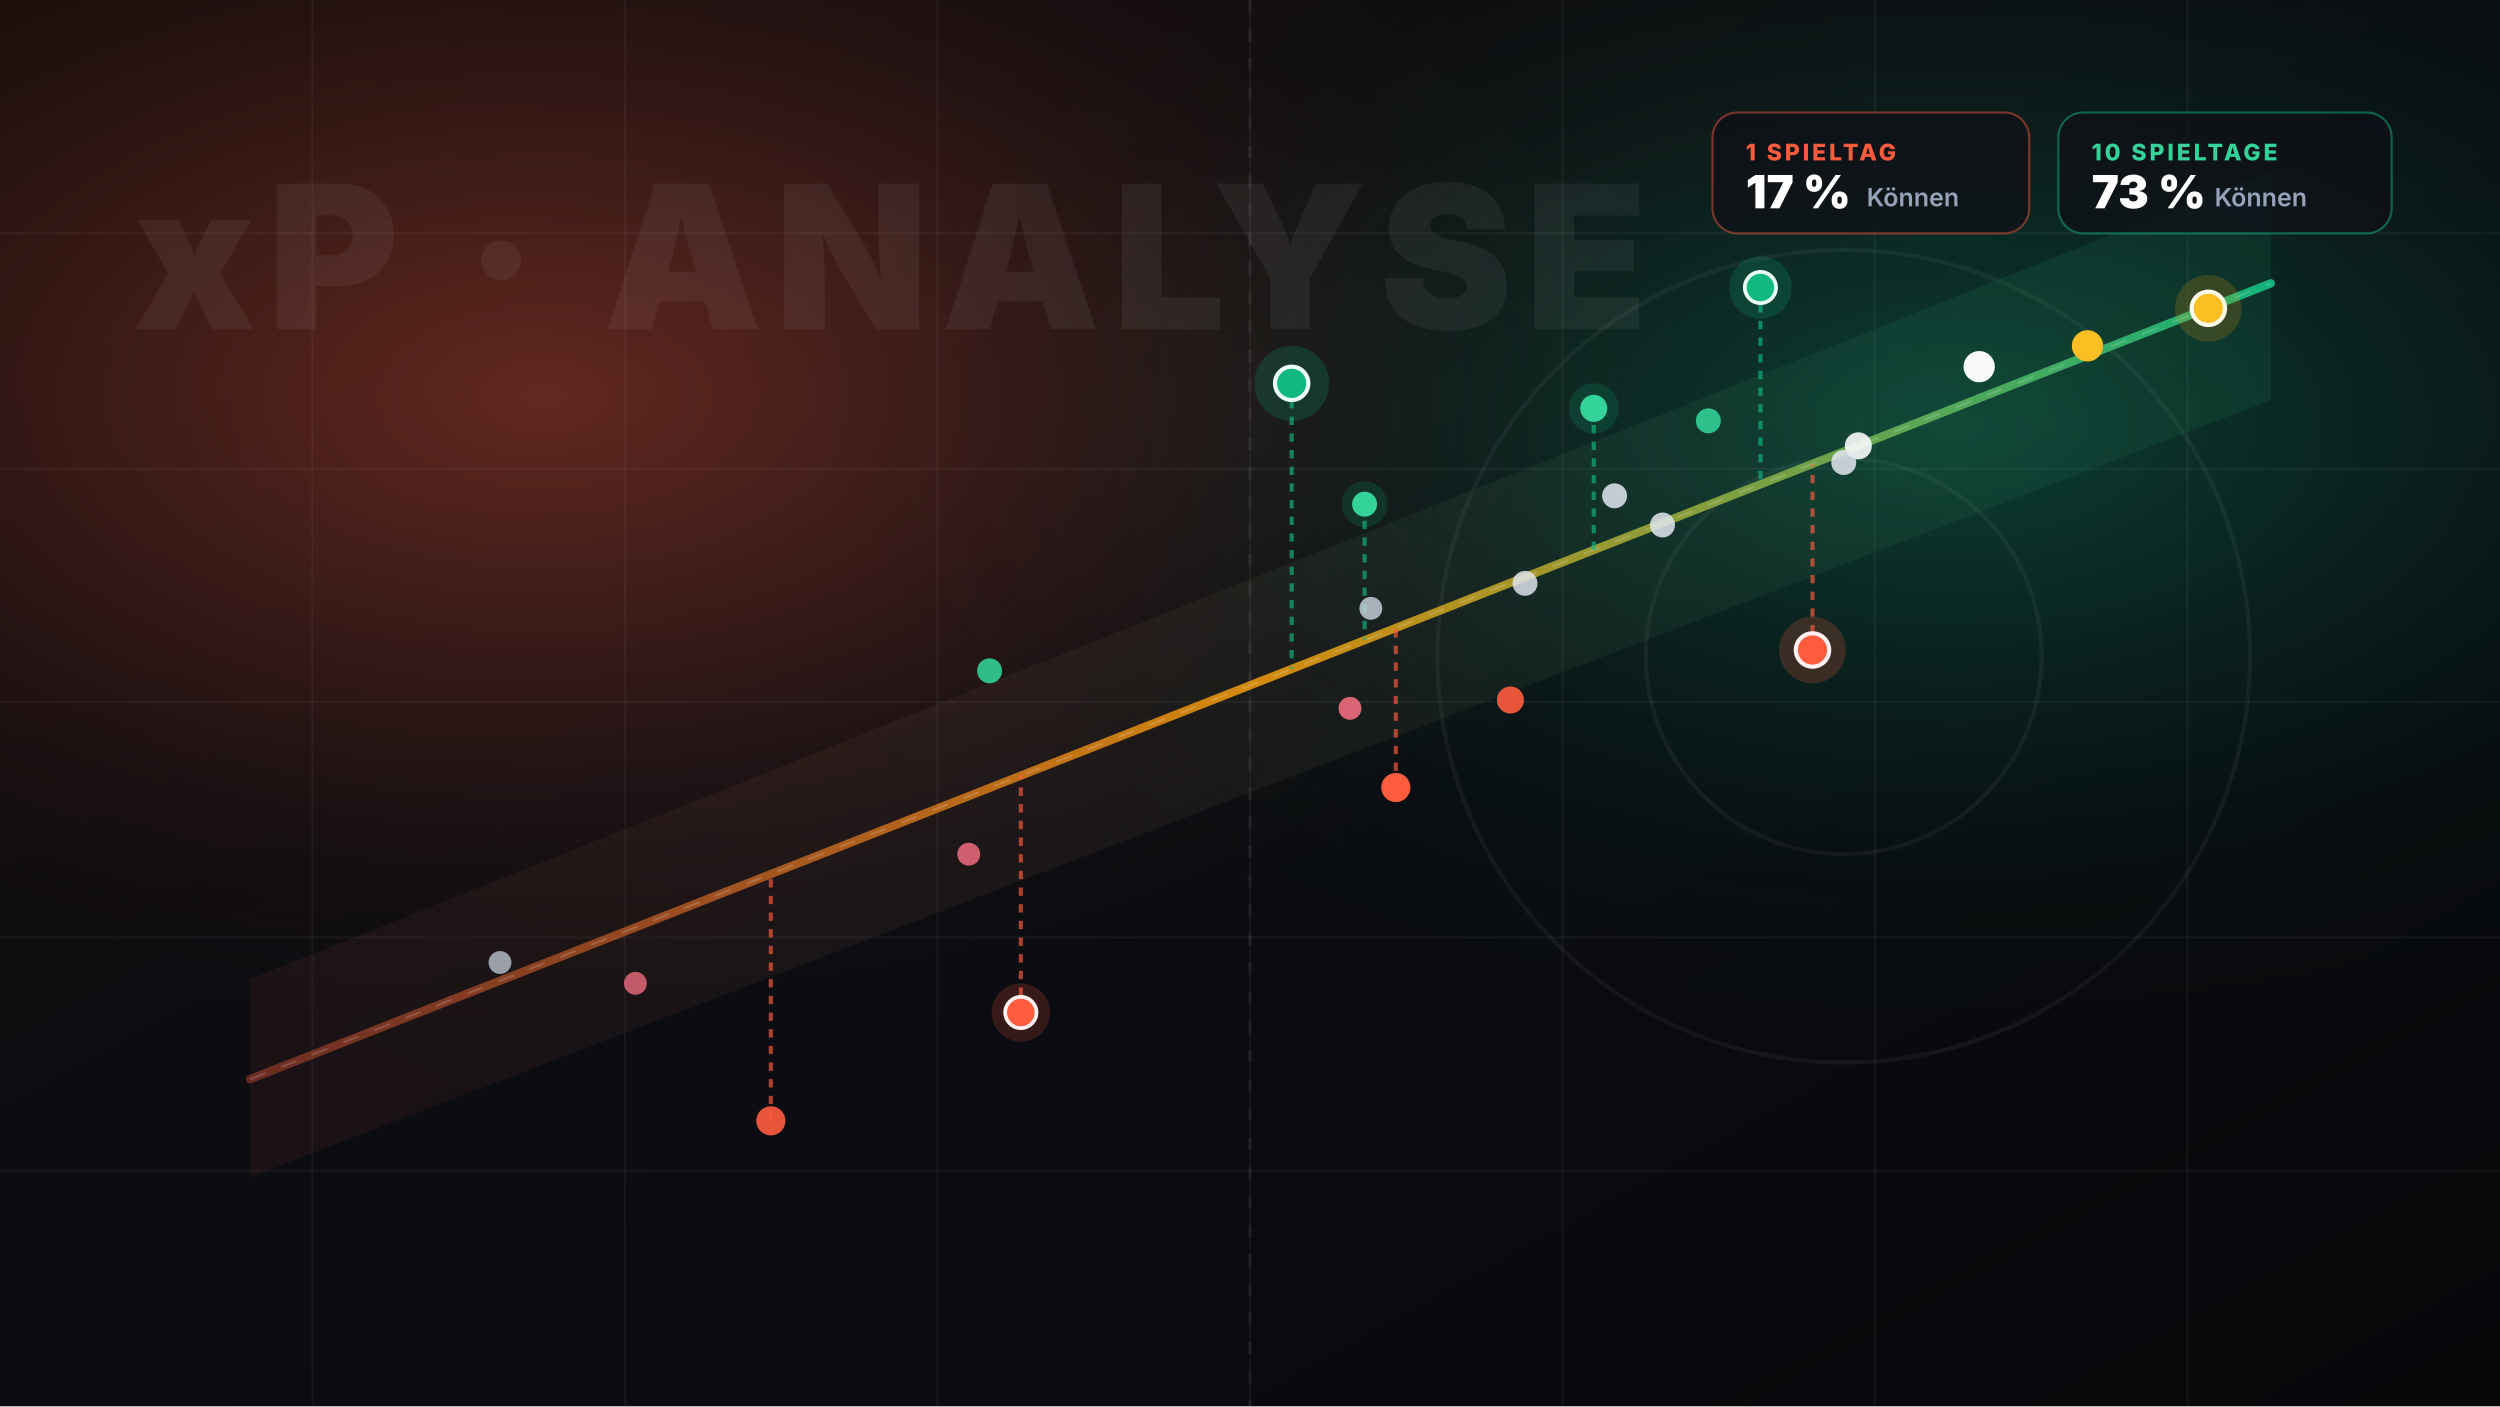
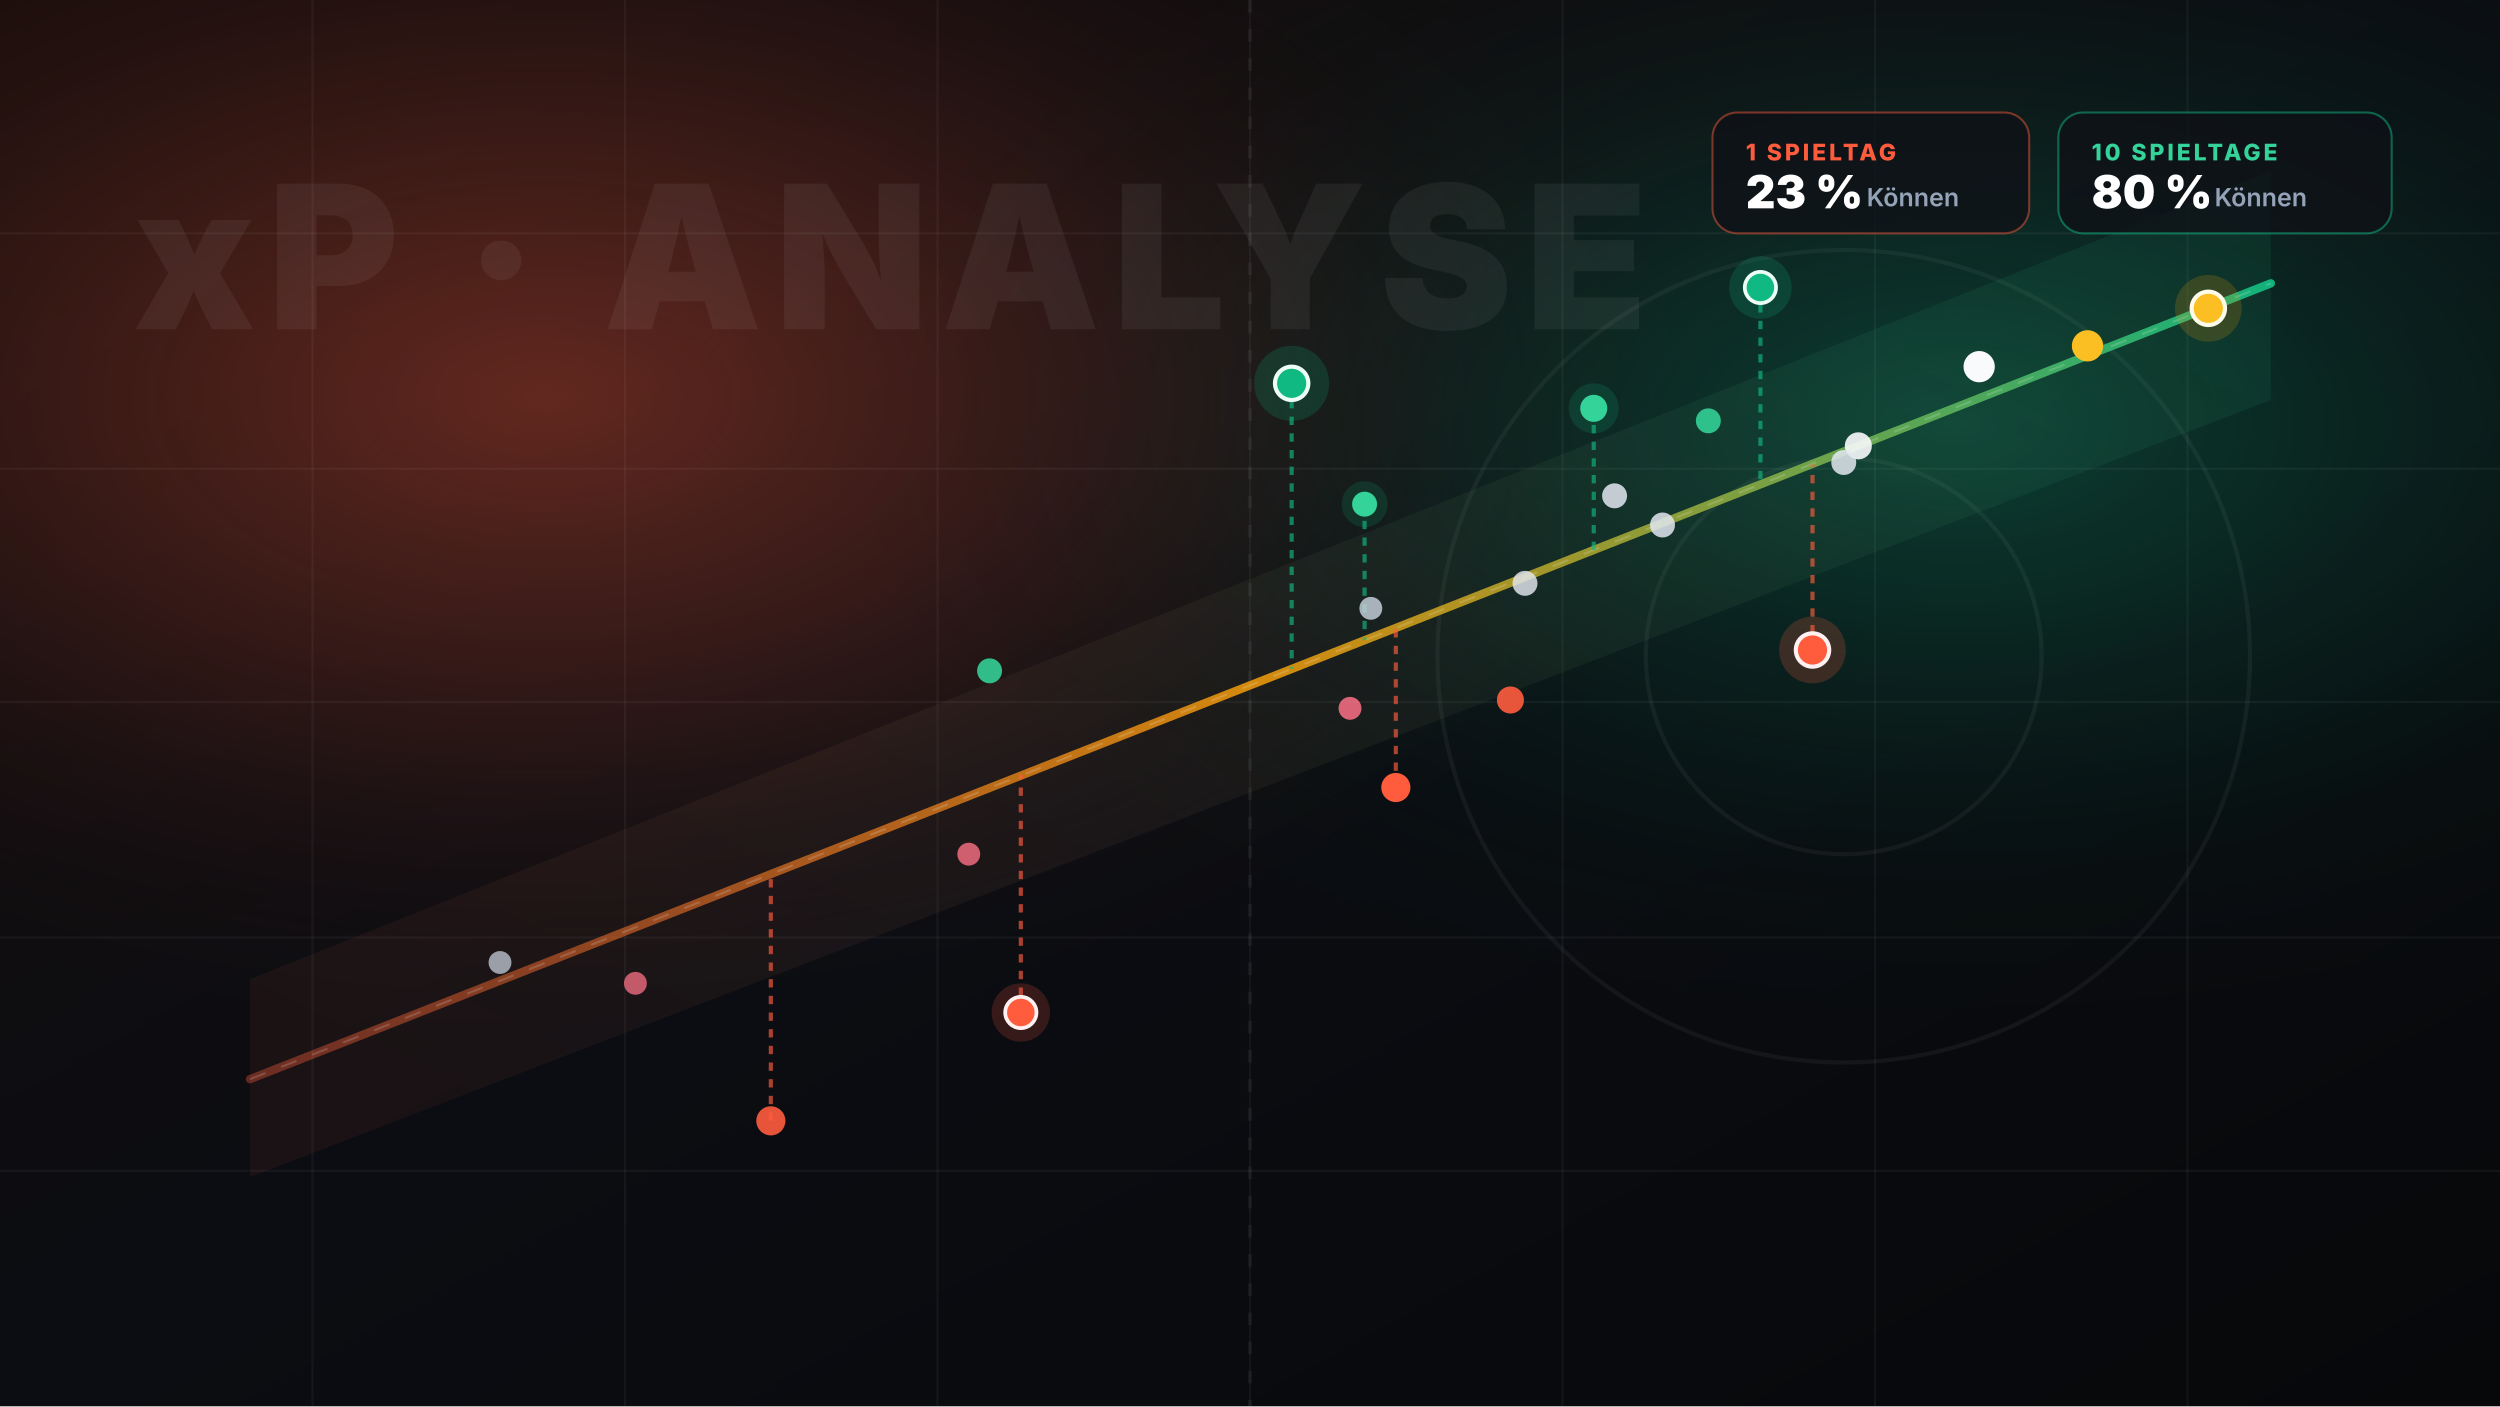
<svg xmlns="http://www.w3.org/2000/svg" viewBox="0 0 1200 675" width="1200" height="675">
  <defs>
    <linearGradient id="bg" x1="0" y1="0" x2="1" y2="1">
      <stop offset="0%" stop-color="#170d0c" />
      <stop offset="50%" stop-color="#0b0d12" />
      <stop offset="100%" stop-color="#07080a" />
    </linearGradient>
    <radialGradient id="glowCoral" cx="22%" cy="28%" r="48%">
      <stop offset="0%" stop-color="#ff5c3e" stop-opacity="0.34" />
      <stop offset="55%" stop-color="#ff5c3e" stop-opacity="0.09" />
      <stop offset="100%" stop-color="#000000" stop-opacity="0" />
    </radialGradient>
    <radialGradient id="glowEmerald" cx="78%" cy="30%" r="46%">
      <stop offset="0%" stop-color="#10b981" stop-opacity="0.30" />
      <stop offset="55%" stop-color="#059669" stop-opacity="0.08" />
      <stop offset="100%" stop-color="#000000" stop-opacity="0" />
    </radialGradient>
    <linearGradient id="regLine" x1="0" y1="1" x2="1" y2="0">
      <stop offset="0%" stop-color="#ff5c3e" stop-opacity="0.35" />
      <stop offset="50%" stop-color="#f59e0b" stop-opacity="0.85" />
      <stop offset="100%" stop-color="#10b981" stop-opacity="0.95" />
    </linearGradient>
    <linearGradient id="skillArea" x1="0" y1="0" x2="0" y2="1">
      <stop offset="0%" stop-color="#10b981" stop-opacity="0.22" />
      <stop offset="100%" stop-color="#10b981" stop-opacity="0" />
    </linearGradient>
    <linearGradient id="bandFill" x1="0" y1="1" x2="1" y2="0">
      <stop offset="0%" stop-color="#ff5c3e" stop-opacity="0.06" />
      <stop offset="100%" stop-color="#10b981" stop-opacity="0.10" />
    </linearGradient>
  </defs>
  <rect width="1200" height="675" fill="url(#bg)" />
  <rect width="1200" height="675" fill="url(#glowCoral)" />
  <rect width="1200" height="675" fill="url(#glowEmerald)" />
  <g stroke="#ffffff" stroke-opacity="0.045" stroke-width="1">
    <line x1="0" y1="112" x2="1200" y2="112" />
    <line x1="0" y1="225" x2="1200" y2="225" />
    <line x1="0" y1="337" x2="1200" y2="337" />
    <line x1="0" y1="450" x2="1200" y2="450" />
    <line x1="0" y1="562" x2="1200" y2="562" />
    <line x1="150" y1="0" x2="150" y2="675" />
    <line x1="300" y1="0" x2="300" y2="675" />
    <line x1="450" y1="0" x2="450" y2="675" />
    <line x1="600" y1="0" x2="600" y2="675" />
    <line x1="750" y1="0" x2="750" y2="675" />
    <line x1="900" y1="0" x2="900" y2="675" />
    <line x1="1050" y1="0" x2="1050" y2="675" />
  </g>
  <g stroke="#ffffff" stroke-opacity="0.05" fill="none" stroke-width="2">
    <circle cx="885" cy="315" r="195" />
    <circle cx="885" cy="315" r="95" />
    <line x1="600" y1="0" x2="600" y2="675" stroke-dasharray="6 8" />
  </g>
  <polygon points="120,565 120,470 1090,82 1090,192" fill="url(#bandFill)" />
  <line x1="120" y1="518" x2="1090" y2="136" stroke="url(#regLine)" stroke-width="4" stroke-linecap="round" />
  <line x1="120" y1="518" x2="1090" y2="136" stroke="#ffffff" stroke-opacity="0.16" stroke-width="1" stroke-dasharray="8 8" />
  <g stroke-width="2" stroke-dasharray="4 4" opacity="0.65">
    <line x1="620" y1="184" x2="620" y2="321" stroke="#10b981" />
    <line x1="845" y1="138" x2="845" y2="233" stroke="#10b981" />
    <line x1="765" y1="196" x2="765" y2="264" stroke="#10b981" />
    <line x1="655" y1="242" x2="655" y2="307" stroke="#10b981" />
    <line x1="870" y1="312" x2="870" y2="223" stroke="#ff5c3e" />
    <line x1="490" y1="486" x2="490" y2="372" stroke="#ff5c3e" />
    <line x1="370" y1="538" x2="370" y2="419" stroke="#ff5c3e" />
    <line x1="670" y1="378" x2="670" y2="301" stroke="#ff5c3e" />
  </g>
  <g>
    <circle cx="620" cy="184" r="18" fill="#10b981" fill-opacity="0.18" />
    <circle cx="620" cy="184" r="8" fill="#10b981" stroke="#ecfdf5" stroke-width="2" />
    <circle cx="845" cy="138" r="15" fill="#10b981" fill-opacity="0.18" />
    <circle cx="845" cy="138" r="7.5" fill="#10b981" stroke="#ecfdf5" stroke-width="1.8" />
    <circle cx="765" cy="196" r="12" fill="#10b981" fill-opacity="0.16" />
    <circle cx="765" cy="196" r="6.5" fill="#34d399" />
    <circle cx="655" cy="242" r="11" fill="#10b981" fill-opacity="0.15" />
    <circle cx="655" cy="242" r="6" fill="#34d399" />
    <circle cx="475" cy="322" r="6" fill="#34d399" fill-opacity="0.88" />
    <circle cx="820" cy="202" r="6" fill="#34d399" fill-opacity="0.88" />
  </g>
  <g>
    <circle cx="1060" cy="148" r="16" fill="#f59e0b" fill-opacity="0.18" />
    <circle cx="1060" cy="148" r="8" fill="#fbbf24" stroke="#fffbeb" stroke-width="2" />
    <circle cx="1002" cy="166" r="7.5" fill="#fbbf24" />
    <circle cx="950" cy="176" r="7.5" fill="#f8fafc" />
    <circle cx="892" cy="214" r="6.5" fill="#f8fafc" fill-opacity="0.9" />
    <circle cx="885" cy="222" r="6" fill="#e2e8f0" fill-opacity="0.85" />
    <circle cx="798" cy="252" r="6" fill="#e2e8f0" fill-opacity="0.85" />
    <circle cx="775" cy="238" r="6" fill="#e2e8f0" fill-opacity="0.85" />
    <circle cx="732" cy="280" r="6" fill="#e2e8f0" fill-opacity="0.82" />
    <circle cx="658" cy="292" r="5.5" fill="#cbd5e1" fill-opacity="0.8" />
    <circle cx="240" cy="462" r="5.5" fill="#cbd5e1" fill-opacity="0.72" />
  </g>
  <g>
    <circle cx="870" cy="312" r="16" fill="#ff5c3e" fill-opacity="0.20" />
    <circle cx="870" cy="312" r="8" fill="#ff5c3e" stroke="#fff1f2" stroke-width="2" />
    <circle cx="725" cy="336" r="6.5" fill="#ff5c3e" fill-opacity="0.9" />
    <circle cx="670" cy="378" r="7" fill="#ff5c3e" />
    <circle cx="648" cy="340" r="5.5" fill="#fb7185" fill-opacity="0.85" />
    <circle cx="490" cy="486" r="14" fill="#ff5c3e" fill-opacity="0.18" />
    <circle cx="490" cy="486" r="7.5" fill="#ff5c3e" stroke="#fff1f2" stroke-width="1.8" />
    <circle cx="370" cy="538" r="7" fill="#ff5c3e" fill-opacity="0.9" />
    <circle cx="465" cy="410" r="5.5" fill="#fb7185" fill-opacity="0.8" />
    <circle cx="305" cy="472" r="5.5" fill="#fb7185" fill-opacity="0.75" />
  </g>
  <g transform="translate(822, 54)">
    <rect x="0" y="0" width="152" height="58" rx="12" fill="#0f1117" fill-opacity="0.76" stroke="#ff5c3e" stroke-opacity="0.45" />
    <text x="16" y="23" fill="#ff5c3e" font-family="system-ui, -apple-system, sans-serif" font-size="11" font-weight="800" letter-spacing="1.4">1 SPIELTAG</text>
-     <text x="16" y="46" fill="#ffffff" font-family="system-ui, -apple-system, sans-serif" font-size="22" font-weight="900">17 %</text>
+     <text x="16" y="46" fill="#ffffff" font-family="system-ui, -apple-system, sans-serif" font-size="22" font-weight="900">23 %</text>
    <text x="74" y="45" fill="#94a3b8" font-family="system-ui, -apple-system, sans-serif" font-size="12" font-weight="600">Können</text>
    <rect x="166" y="0" width="160" height="58" rx="12" fill="#0f1117" fill-opacity="0.76" stroke="#10b981" stroke-opacity="0.50" />
    <text x="182" y="23" fill="#34d399" font-family="system-ui, -apple-system, sans-serif" font-size="11" font-weight="800" letter-spacing="1.4">10 SPIELTAGE</text>
-     <text x="182" y="46" fill="#ffffff" font-family="system-ui, -apple-system, sans-serif" font-size="22" font-weight="900">73 %</text>
+     <text x="182" y="46" fill="#ffffff" font-family="system-ui, -apple-system, sans-serif" font-size="22" font-weight="900">80 %</text>
    <text x="241" y="45" fill="#94a3b8" font-family="system-ui, -apple-system, sans-serif" font-size="12" font-weight="600">Können</text>
  </g>
  <text x="64" y="158" fill="#ffffff" fill-opacity="0.055" font-family="system-ui, -apple-system, sans-serif" font-size="96" font-weight="900" letter-spacing="6">xP · ANALYSE</text>
</svg>
